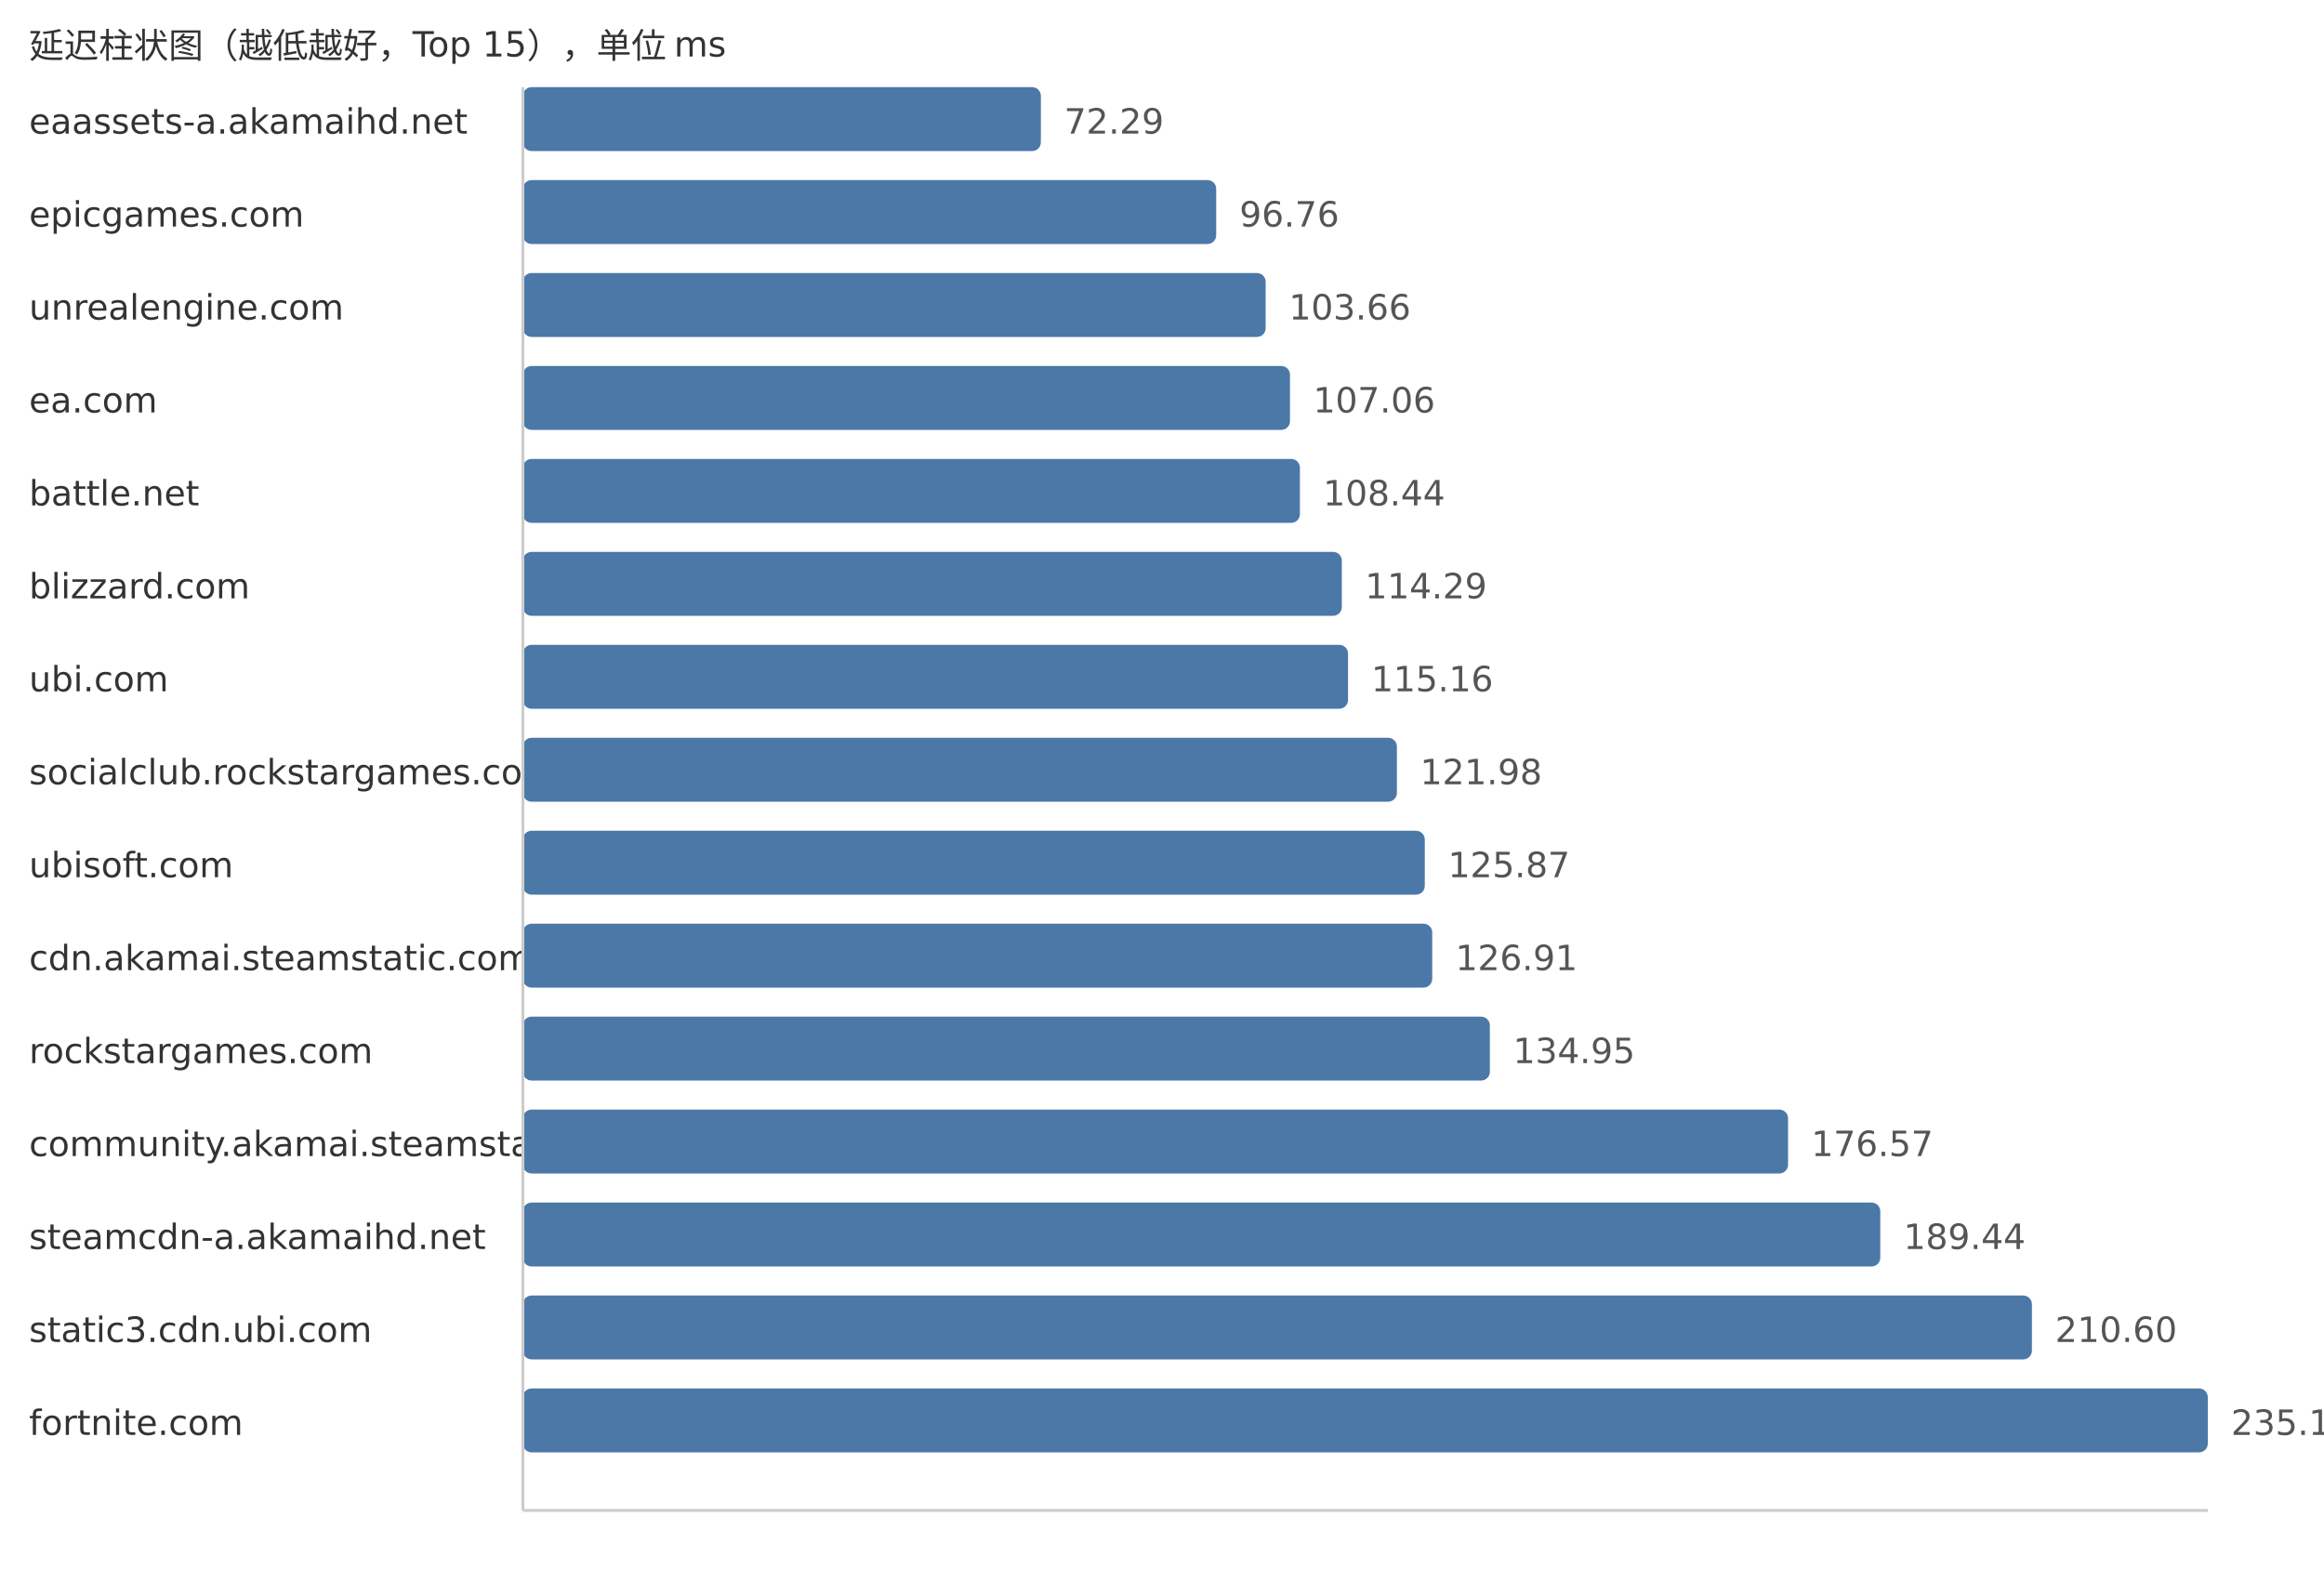
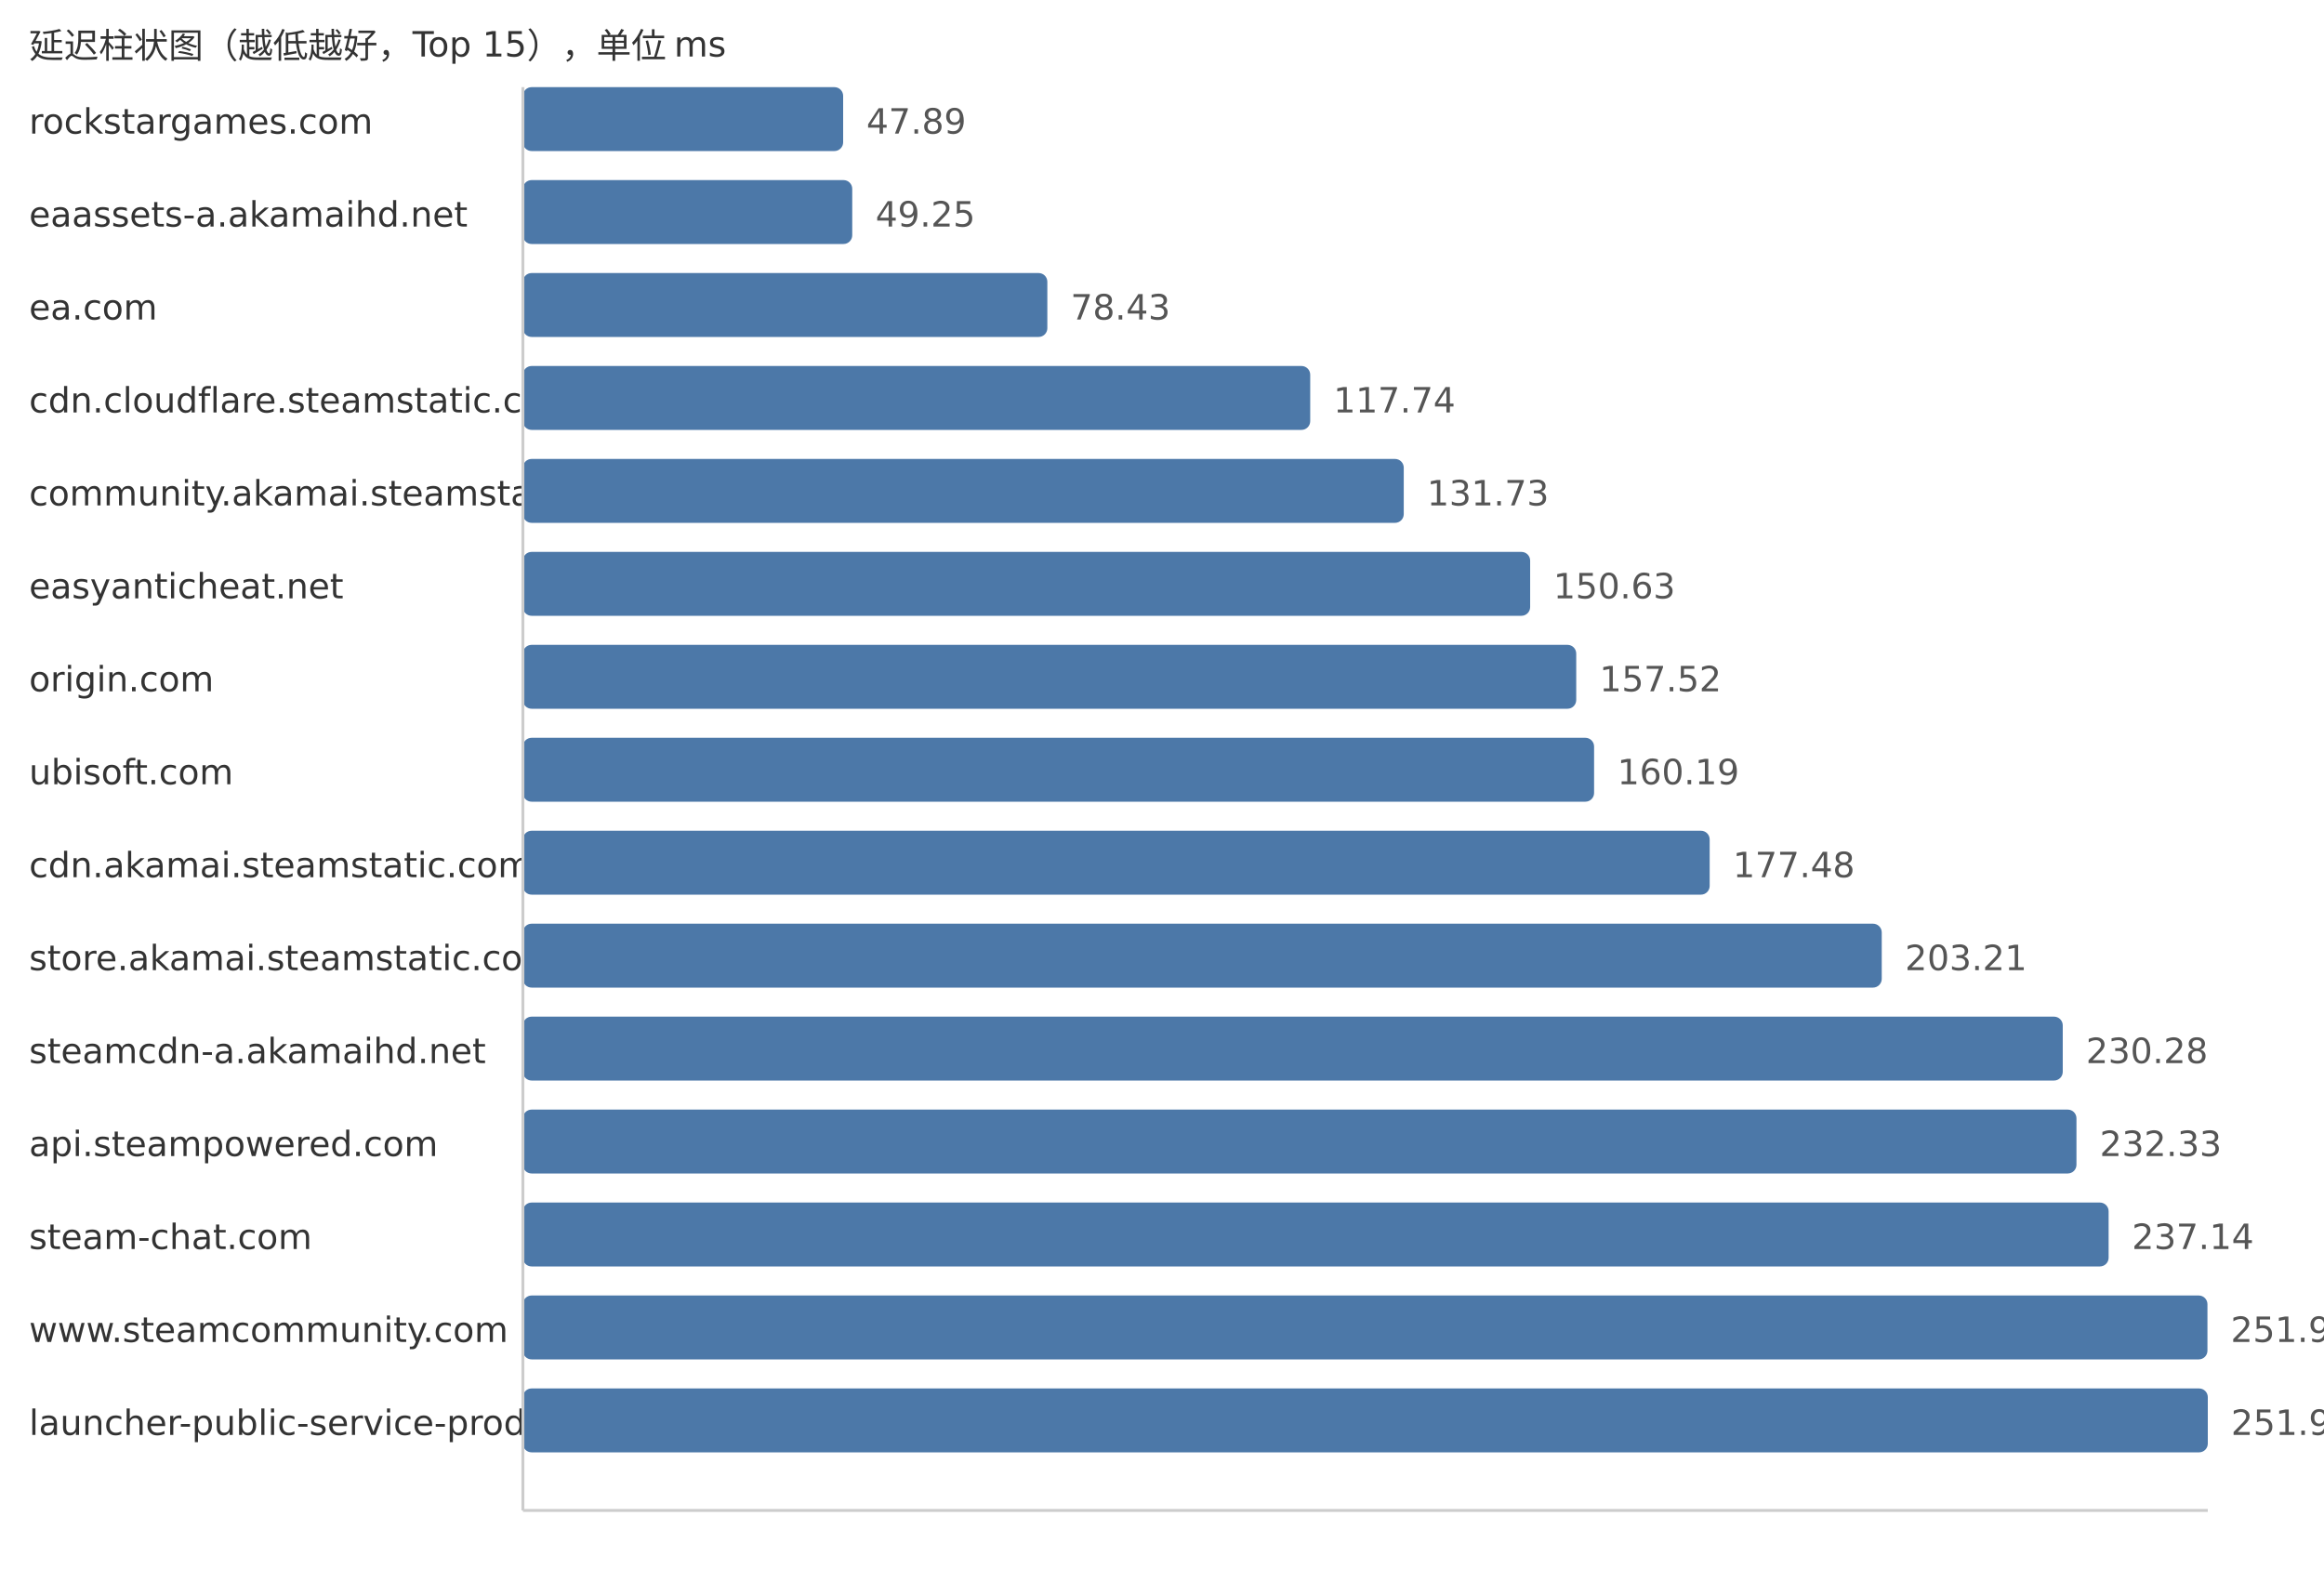
<svg xmlns="http://www.w3.org/2000/svg" width="800" height="540">
  <style> .label{font-family:DejaVu Sans,Verdana,Geneva,sans-serif;font-size:12px;fill:#333} .value{font-family:DejaVu Sans,Verdana,Geneva,sans-serif;font-size:12px;fill:#555} </style>
  <text x="10" y="20" class="label">延迟柱状图（越低越好，Top 15），单位 ms</text>
-   <text x="10" y="46" class="label">eaassets-a.akamaihd.net</text>
-   <rect x="180" y="30" width="178.3" height="22" fill="#4c78a8" rx="3" />
-   <text x="366.3" y="46" class="value">72.29</text>
-   <text x="10" y="78" class="label">epicgames.com</text>
-   <rect x="180" y="62" width="238.66" height="22" fill="#4c78a8" rx="3" />
-   <text x="426.66" y="78" class="value">96.76</text>
-   <text x="10" y="110" class="label">unrealengine.com</text>
-   <rect x="180" y="94" width="255.68" height="22" fill="#4c78a8" rx="3" />
-   <text x="443.68" y="110" class="value">103.66</text>
-   <text x="10" y="142" class="label">ea.com</text>
-   <rect x="180" y="126" width="264.06" height="22" fill="#4c78a8" rx="3" />
-   <text x="452.06" y="142" class="value">107.06</text>
-   <text x="10" y="174" class="label">battle.net</text>
-   <rect x="180" y="158" width="267.47" height="22" fill="#4c78a8" rx="3" />
-   <text x="455.47" y="174" class="value">108.44</text>
-   <text x="10" y="206" class="label">blizzard.com</text>
-   <rect x="180" y="190" width="281.9" height="22" fill="#4c78a8" rx="3" />
-   <text x="469.9" y="206" class="value">114.29</text>
-   <text x="10" y="238" class="label">ubi.com</text>
-   <rect x="180" y="222" width="284.04" height="22" fill="#4c78a8" rx="3" />
-   <text x="472.04" y="238" class="value">115.16</text>
-   <text x="10" y="270" class="label">socialclub.rockstargames.com</text>
-   <rect x="180" y="254" width="300.86" height="22" fill="#4c78a8" rx="3" />
-   <text x="488.86" y="270" class="value">121.98</text>
-   <text x="10" y="302" class="label">ubisoft.com</text>
-   <rect x="180" y="286" width="310.46" height="22" fill="#4c78a8" rx="3" />
-   <text x="498.46" y="302" class="value">125.87</text>
-   <text x="10" y="334" class="label">cdn.akamai.steamstatic.com</text>
-   <rect x="180" y="318" width="313.02" height="22" fill="#4c78a8" rx="3" />
-   <text x="501.02" y="334" class="value">126.91</text>
-   <text x="10" y="366" class="label">rockstargames.com</text>
-   <rect x="180" y="350" width="332.86" height="22" fill="#4c78a8" rx="3" />
-   <text x="520.86" y="366" class="value">134.95</text>
-   <text x="10" y="398" class="label">community.akamai.steamstatic.com</text>
-   <rect x="180" y="382" width="435.51" height="22" fill="#4c78a8" rx="3" />
-   <text x="623.51" y="398" class="value">176.57</text>
-   <text x="10" y="430" class="label">steamcdn-a.akamaihd.net</text>
-   <rect x="180" y="414" width="467.26" height="22" fill="#4c78a8" rx="3" />
-   <text x="655.26" y="430" class="value">189.44</text>
-   <text x="10" y="462" class="label">static3.cdn.ubi.com</text>
-   <rect x="180" y="446" width="519.45" height="22" fill="#4c78a8" rx="3" />
-   <text x="707.45" y="462" class="value">210.60</text>
-   <text x="10" y="494" class="label">fortnite.com</text>
+   <text x="10" y="46" class="label">rockstargames.com</text>
+   <rect x="180" y="30" width="110.24" height="22" fill="#4c78a8" rx="3" />
+   <text x="298.24" y="46" class="value">47.89</text>
+   <text x="10" y="78" class="label">eaassets-a.akamaihd.net</text>
+   <rect x="180" y="62" width="113.37" height="22" fill="#4c78a8" rx="3" />
+   <text x="301.37" y="78" class="value">49.25</text>
+   <text x="10" y="110" class="label">ea.com</text>
+   <rect x="180" y="94" width="180.53" height="22" fill="#4c78a8" rx="3" />
+   <text x="368.53" y="110" class="value">78.43</text>
+   <text x="10" y="142" class="label">cdn.cloudflare.steamstatic.com</text>
+   <rect x="180" y="126" width="271.02" height="22" fill="#4c78a8" rx="3" />
+   <text x="459.02" y="142" class="value">117.74</text>
+   <text x="10" y="174" class="label">community.akamai.steamstatic.com</text>
+   <rect x="180" y="158" width="303.22" height="22" fill="#4c78a8" rx="3" />
+   <text x="491.22" y="174" class="value">131.73</text>
+   <text x="10" y="206" class="label">easyanticheat.net</text>
+   <rect x="180" y="190" width="346.73" height="22" fill="#4c78a8" rx="3" />
+   <text x="534.73" y="206" class="value">150.63</text>
+   <text x="10" y="238" class="label">origin.com</text>
+   <rect x="180" y="222" width="362.59" height="22" fill="#4c78a8" rx="3" />
+   <text x="550.59" y="238" class="value">157.52</text>
+   <text x="10" y="270" class="label">ubisoft.com</text>
+   <rect x="180" y="254" width="368.74" height="22" fill="#4c78a8" rx="3" />
+   <text x="556.74" y="270" class="value">160.19</text>
+   <text x="10" y="302" class="label">cdn.akamai.steamstatic.com</text>
+   <rect x="180" y="286" width="408.53" height="22" fill="#4c78a8" rx="3" />
+   <text x="596.53" y="302" class="value">177.48</text>
+   <text x="10" y="334" class="label">store.akamai.steamstatic.com</text>
+   <rect x="180" y="318" width="467.76" height="22" fill="#4c78a8" rx="3" />
+   <text x="655.76" y="334" class="value">203.21</text>
+   <text x="10" y="366" class="label">steamcdn-a.akamaihd.net</text>
+   <rect x="180" y="350" width="530.07" height="22" fill="#4c78a8" rx="3" />
+   <text x="718.07" y="366" class="value">230.28</text>
+   <text x="10" y="398" class="label">api.steampowered.com</text>
+   <rect x="180" y="382" width="534.79" height="22" fill="#4c78a8" rx="3" />
+   <text x="722.79" y="398" class="value">232.33</text>
+   <text x="10" y="430" class="label">steam-chat.com</text>
+   <rect x="180" y="414" width="545.86" height="22" fill="#4c78a8" rx="3" />
+   <text x="733.86" y="430" class="value">237.14</text>
+   <text x="10" y="462" class="label">www.steamcommunity.com</text>
+   <rect x="180" y="446" width="579.88" height="22" fill="#4c78a8" rx="3" />
+   <text x="767.88" y="462" class="value">251.92</text>
+   <text x="10" y="494" class="label">launcher-public-service-prod06.ol.epicgames.com</text>
  <rect x="180" y="478" width="580.0" height="22" fill="#4c78a8" rx="3" />
-   <text x="768.0" y="494" class="value">235.15</text>
+   <text x="768.0" y="494" class="value">251.97</text>
  <line x1="180" y1="30" x2="180" y2="520" stroke="#ccc" />
  <line x1="180" y1="520" x2="760" y2="520" stroke="#ccc" />
</svg>
